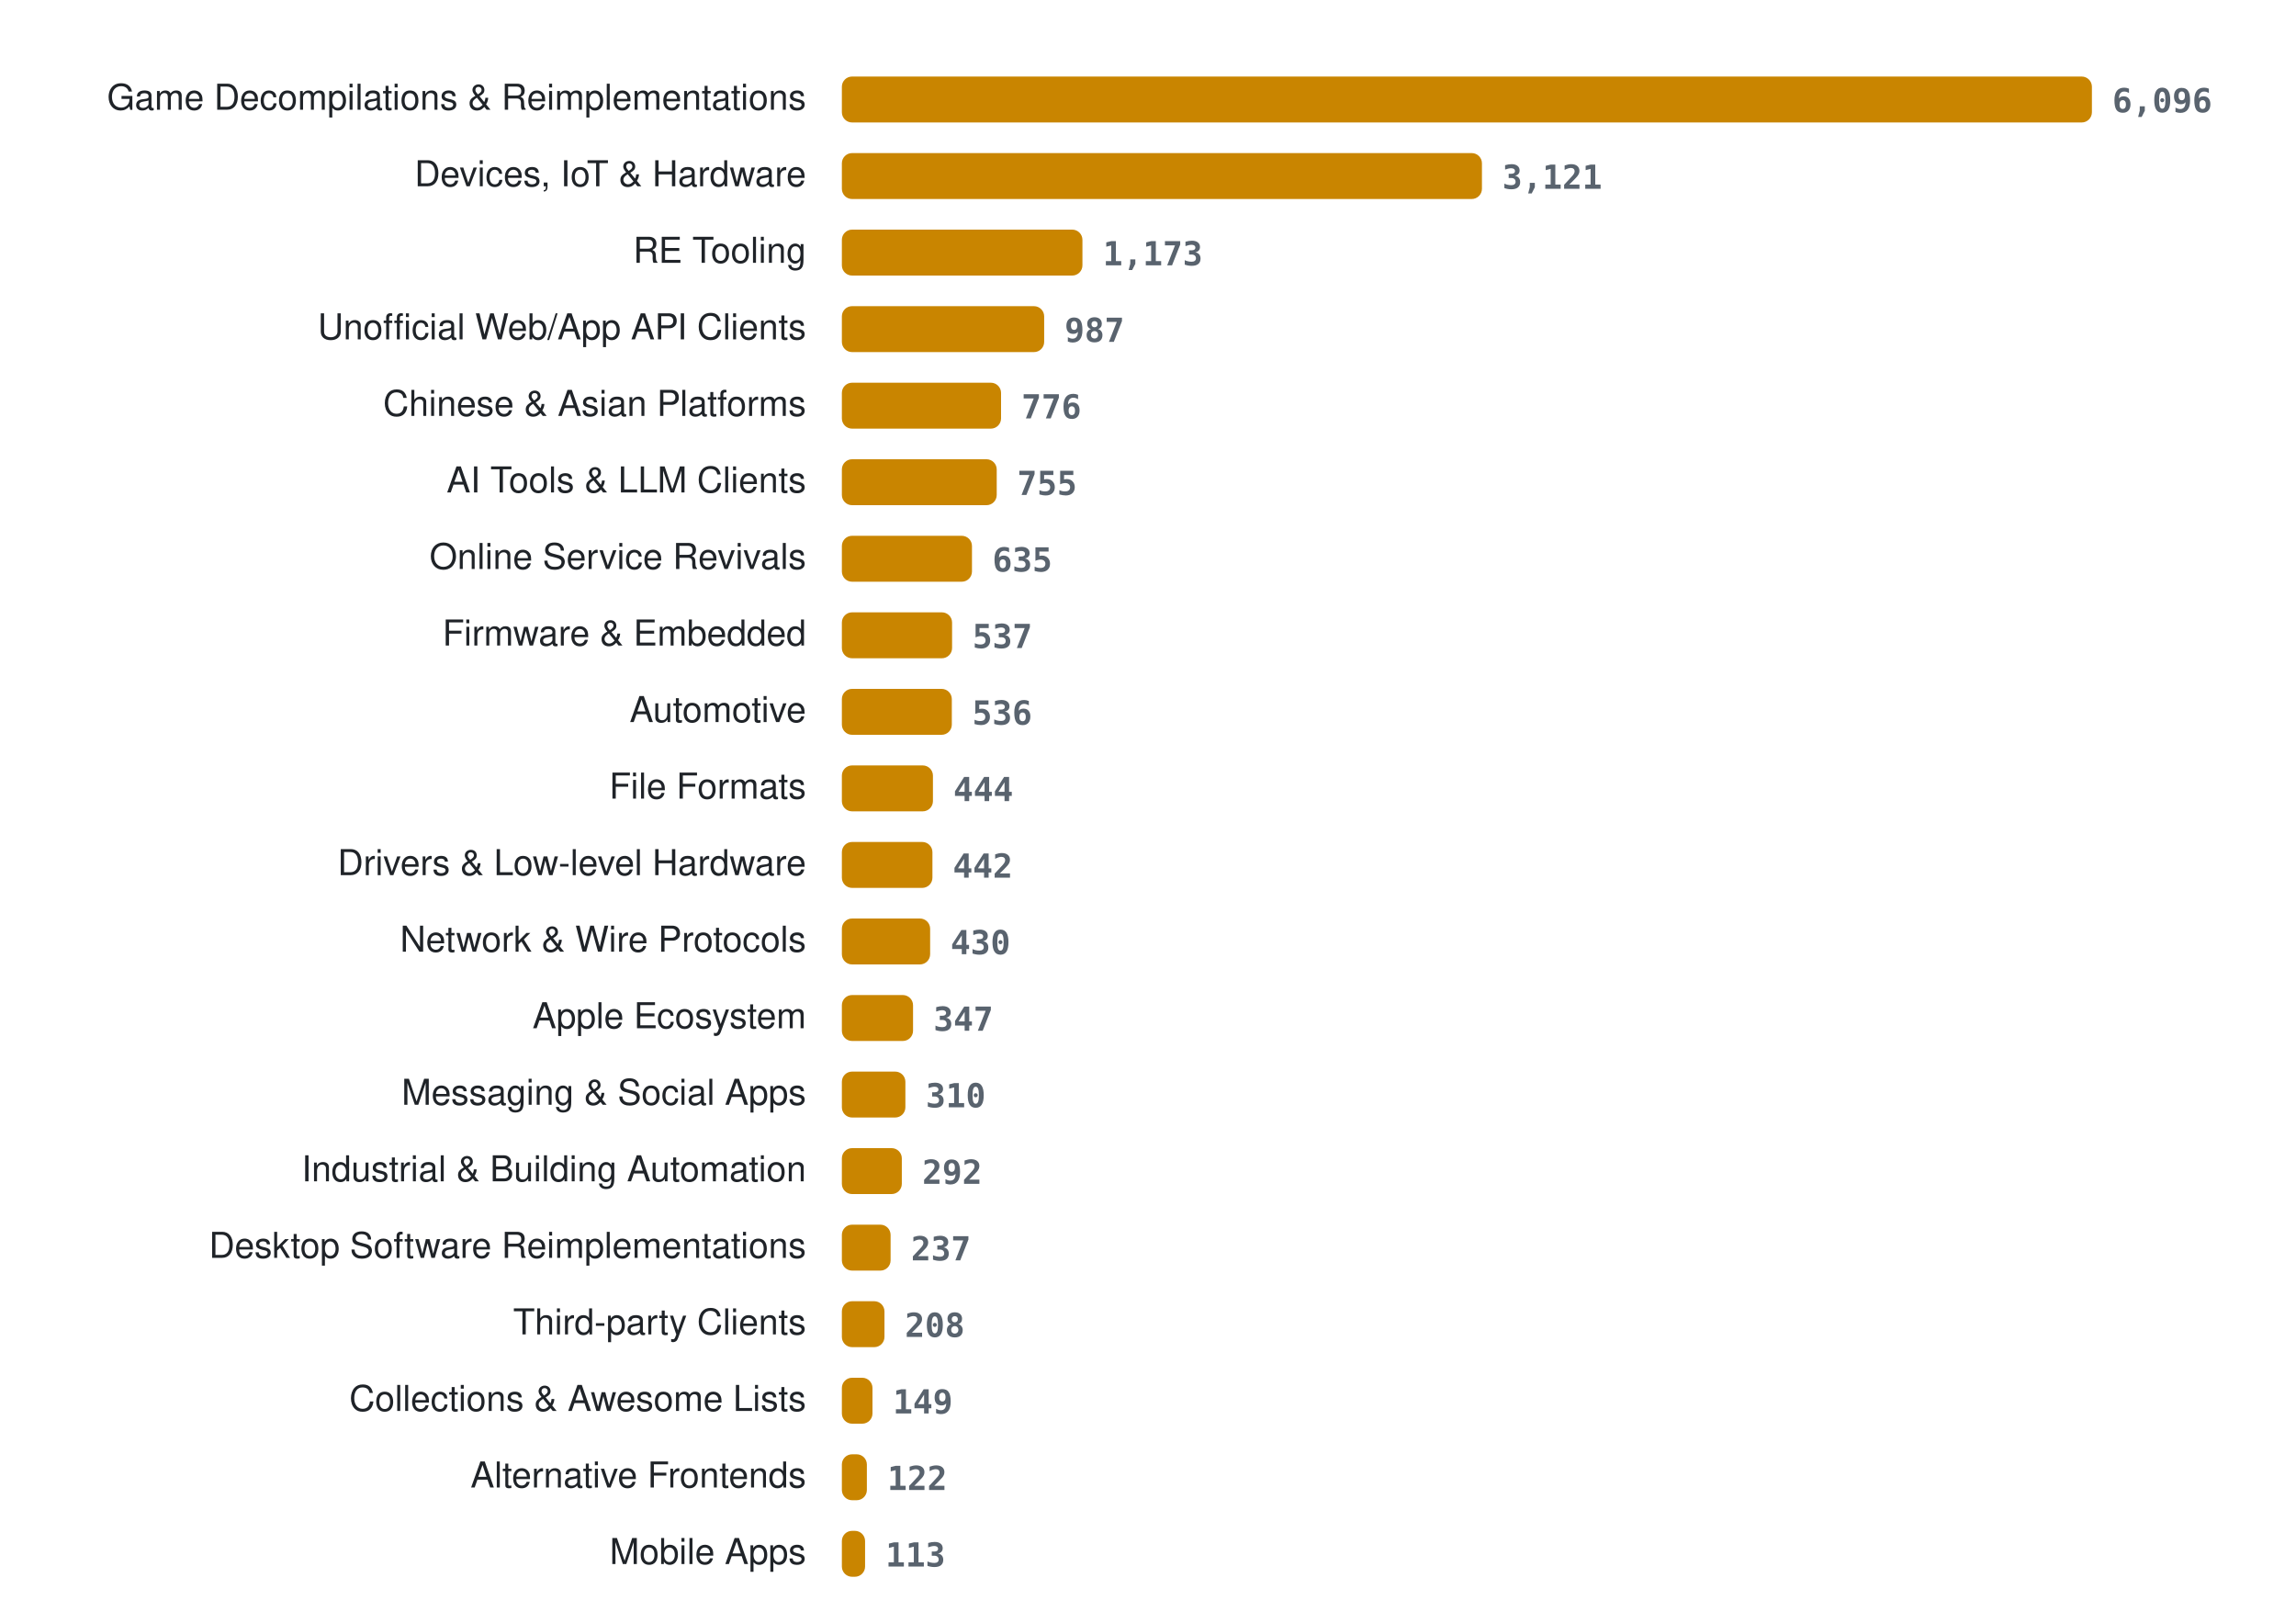
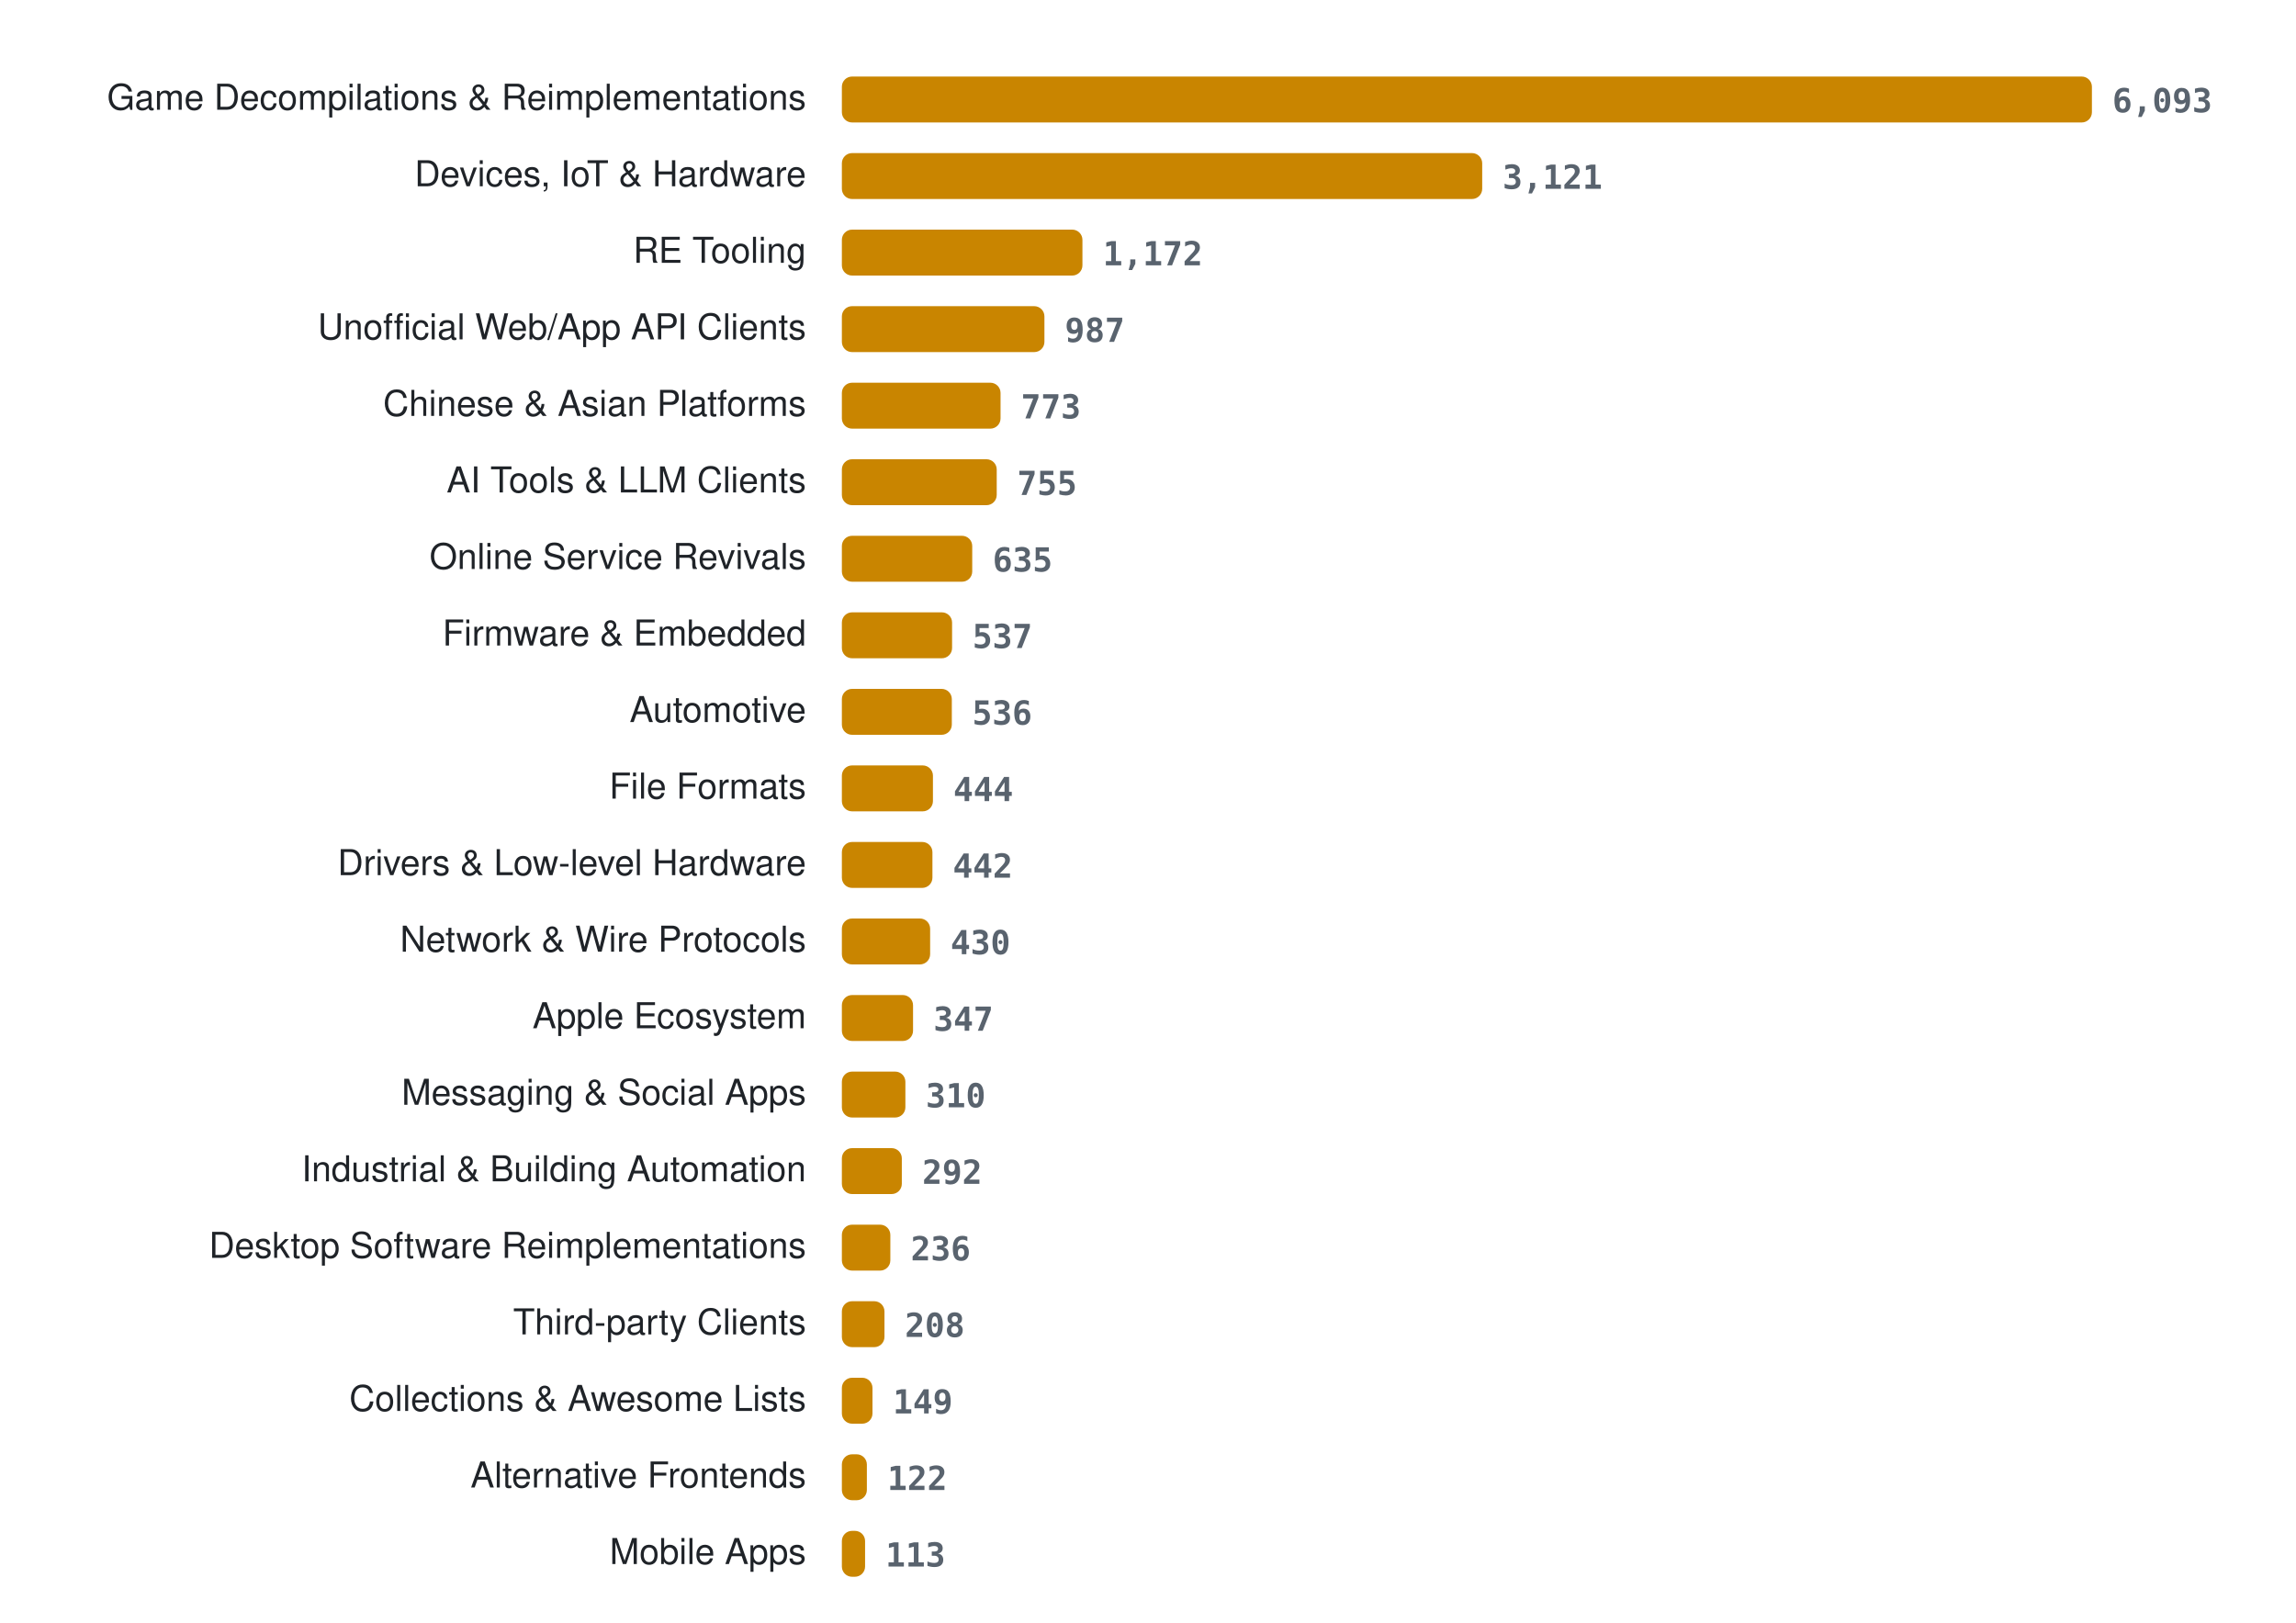
<svg xmlns="http://www.w3.org/2000/svg" width="900" height="636" viewBox="0 0 900 636" role="img" aria-label="Projects per category">
  <style>
.lab{font:14px -apple-system, BlinkMacSystemFont, 'Segoe UI', Helvetica, Arial, sans-serif;fill:#1f2328} .val{font:600 13px ui-monospace, SFMono-Regular, Menlo, Consolas, monospace;fill:#59636e} .bar{fill:#c98500}
@media (prefers-color-scheme: dark){ .lab{fill:#e6edf3} .val{fill:#9198a1} .bar{fill:#ffb000} }
</style>
  <text x="316" y="43" class="lab" text-anchor="end">Game Decompilations &amp; Reimplementations</text>
  <rect x="330" y="30" width="490.0" height="18" rx="4" class="bar" />
-   <text x="828.0" y="44" class="val">6,096</text>
+   <text x="828.0" y="44" class="val">6,093</text>
  <text x="316" y="73" class="lab" text-anchor="end">Devices, IoT &amp; Hardware</text>
-   <rect x="330" y="60" width="250.9" height="18" rx="4" class="bar" />
-   <text x="588.9" y="74" class="val">3,121</text>
+   <rect x="330" y="60" width="251.0" height="18" rx="4" class="bar" />
+   <text x="589.0" y="74" class="val">3,121</text>
  <text x="316" y="103" class="lab" text-anchor="end">RE Tooling</text>
  <rect x="330" y="90" width="94.3" height="18" rx="4" class="bar" />
-   <text x="432.3" y="104" class="val">1,173</text>
+   <text x="432.3" y="104" class="val">1,172</text>
  <text x="316" y="133" class="lab" text-anchor="end">Unofficial Web/App API Clients</text>
-   <rect x="330" y="120" width="79.3" height="18" rx="4" class="bar" />
-   <text x="417.3" y="134" class="val">987</text>
+   <rect x="330" y="120" width="79.4" height="18" rx="4" class="bar" />
+   <text x="417.4" y="134" class="val">987</text>
  <text x="316" y="163" class="lab" text-anchor="end">Chinese &amp; Asian Platforms</text>
-   <rect x="330" y="150" width="62.4" height="18" rx="4" class="bar" />
-   <text x="400.4" y="164" class="val">776</text>
+   <rect x="330" y="150" width="62.2" height="18" rx="4" class="bar" />
+   <text x="400.2" y="164" class="val">773</text>
  <text x="316" y="193" class="lab" text-anchor="end">AI Tools &amp; LLM Clients</text>
  <rect x="330" y="180" width="60.7" height="18" rx="4" class="bar" />
  <text x="398.7" y="194" class="val">755</text>
  <text x="316" y="223" class="lab" text-anchor="end">Online Service Revivals</text>
-   <rect x="330" y="210" width="51.0" height="18" rx="4" class="bar" />
-   <text x="389.0" y="224" class="val">635</text>
+   <rect x="330" y="210" width="51.1" height="18" rx="4" class="bar" />
+   <text x="389.1" y="224" class="val">635</text>
  <text x="316" y="253" class="lab" text-anchor="end">Firmware &amp; Embedded</text>
  <rect x="330" y="240" width="43.2" height="18" rx="4" class="bar" />
  <text x="381.2" y="254" class="val">537</text>
  <text x="316" y="283" class="lab" text-anchor="end">Automotive</text>
  <rect x="330" y="270" width="43.1" height="18" rx="4" class="bar" />
  <text x="381.1" y="284" class="val">536</text>
  <text x="316" y="313" class="lab" text-anchor="end">File Formats</text>
  <rect x="330" y="300" width="35.7" height="18" rx="4" class="bar" />
  <text x="373.7" y="314" class="val">444</text>
  <text x="316" y="343" class="lab" text-anchor="end">Drivers &amp; Low-level Hardware</text>
  <rect x="330" y="330" width="35.5" height="18" rx="4" class="bar" />
  <text x="373.5" y="344" class="val">442</text>
  <text x="316" y="373" class="lab" text-anchor="end">Network &amp; Wire Protocols</text>
  <rect x="330" y="360" width="34.6" height="18" rx="4" class="bar" />
  <text x="372.6" y="374" class="val">430</text>
  <text x="316" y="403" class="lab" text-anchor="end">Apple Ecosystem</text>
  <rect x="330" y="390" width="27.9" height="18" rx="4" class="bar" />
  <text x="365.9" y="404" class="val">347</text>
  <text x="316" y="433" class="lab" text-anchor="end">Messaging &amp; Social Apps</text>
  <rect x="330" y="420" width="24.9" height="18" rx="4" class="bar" />
  <text x="362.9" y="434" class="val">310</text>
  <text x="316" y="463" class="lab" text-anchor="end">Industrial &amp; Building Automation</text>
  <rect x="330" y="450" width="23.5" height="18" rx="4" class="bar" />
  <text x="361.5" y="464" class="val">292</text>
  <text x="316" y="493" class="lab" text-anchor="end">Desktop Software Reimplementations</text>
-   <rect x="330" y="480" width="19.1" height="18" rx="4" class="bar" />
-   <text x="357.1" y="494" class="val">237</text>
+   <rect x="330" y="480" width="19.0" height="18" rx="4" class="bar" />
+   <text x="357.0" y="494" class="val">236</text>
  <text x="316" y="523" class="lab" text-anchor="end">Third-party Clients</text>
  <rect x="330" y="510" width="16.7" height="18" rx="4" class="bar" />
  <text x="354.7" y="524" class="val">208</text>
  <text x="316" y="553" class="lab" text-anchor="end">Collections &amp; Awesome Lists</text>
  <rect x="330" y="540" width="12.0" height="18" rx="4" class="bar" />
  <text x="350.0" y="554" class="val">149</text>
  <text x="316" y="583" class="lab" text-anchor="end">Alternative Frontends</text>
  <rect x="330" y="570" width="9.8" height="18" rx="4" class="bar" />
  <text x="347.8" y="584" class="val">122</text>
  <text x="316" y="613" class="lab" text-anchor="end">Mobile Apps</text>
  <rect x="330" y="600" width="9.1" height="18" rx="4" class="bar" />
  <text x="347.1" y="614" class="val">113</text>
</svg>
